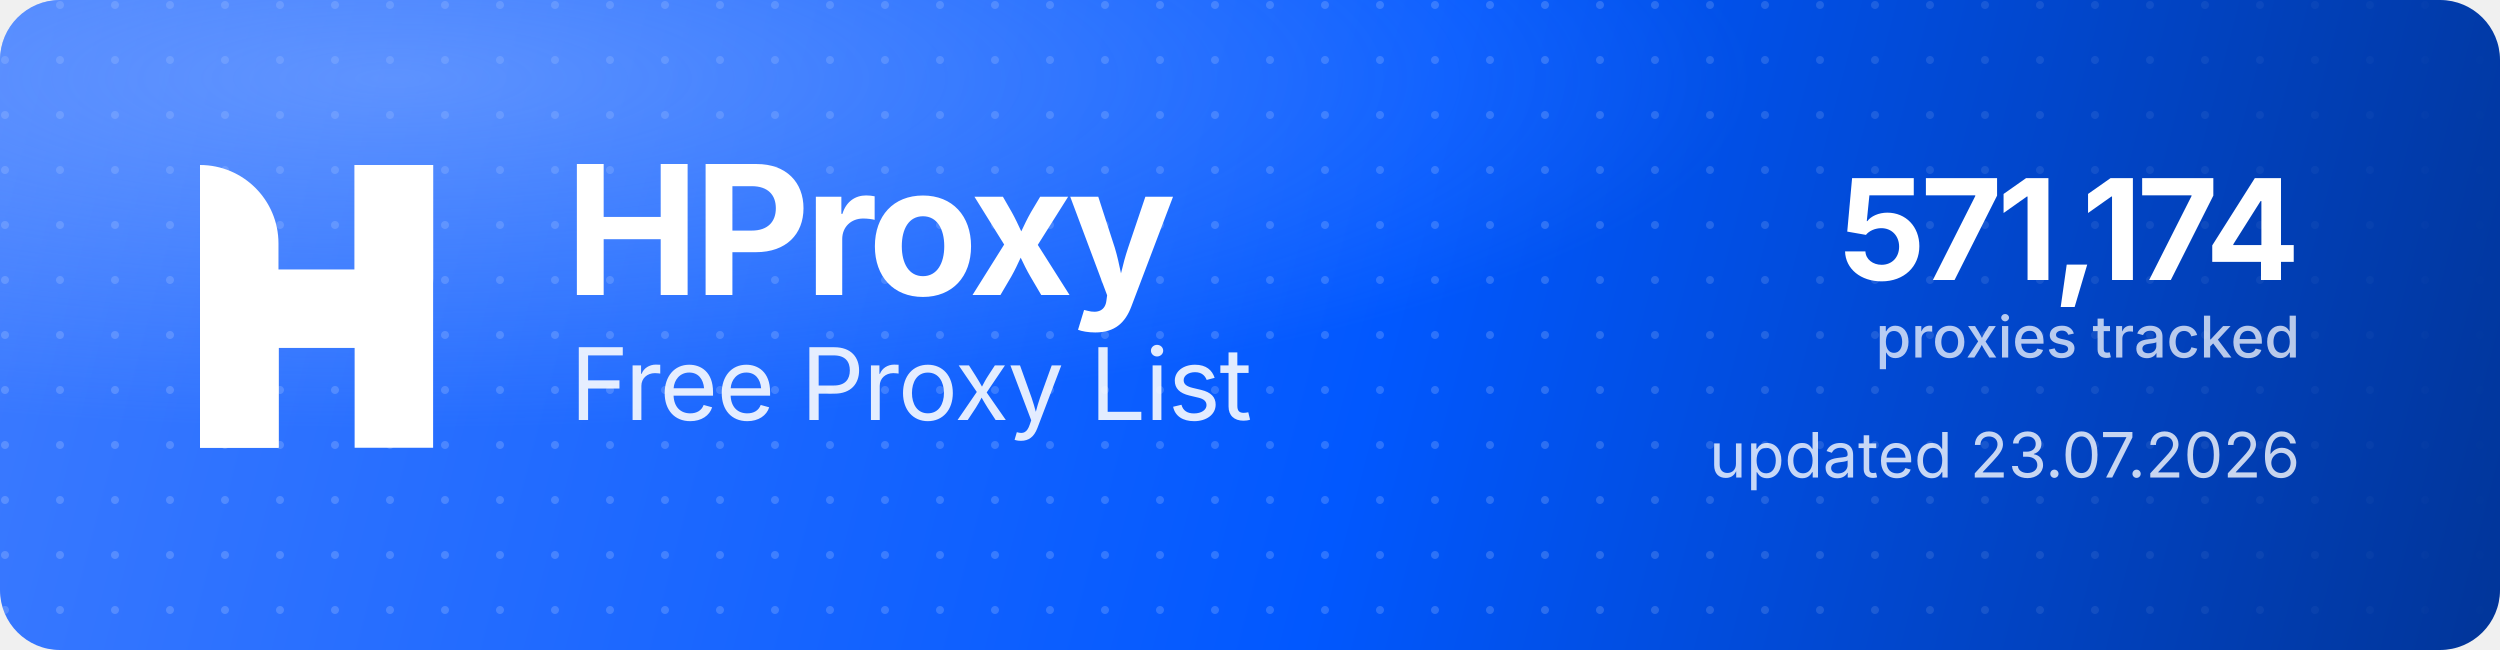
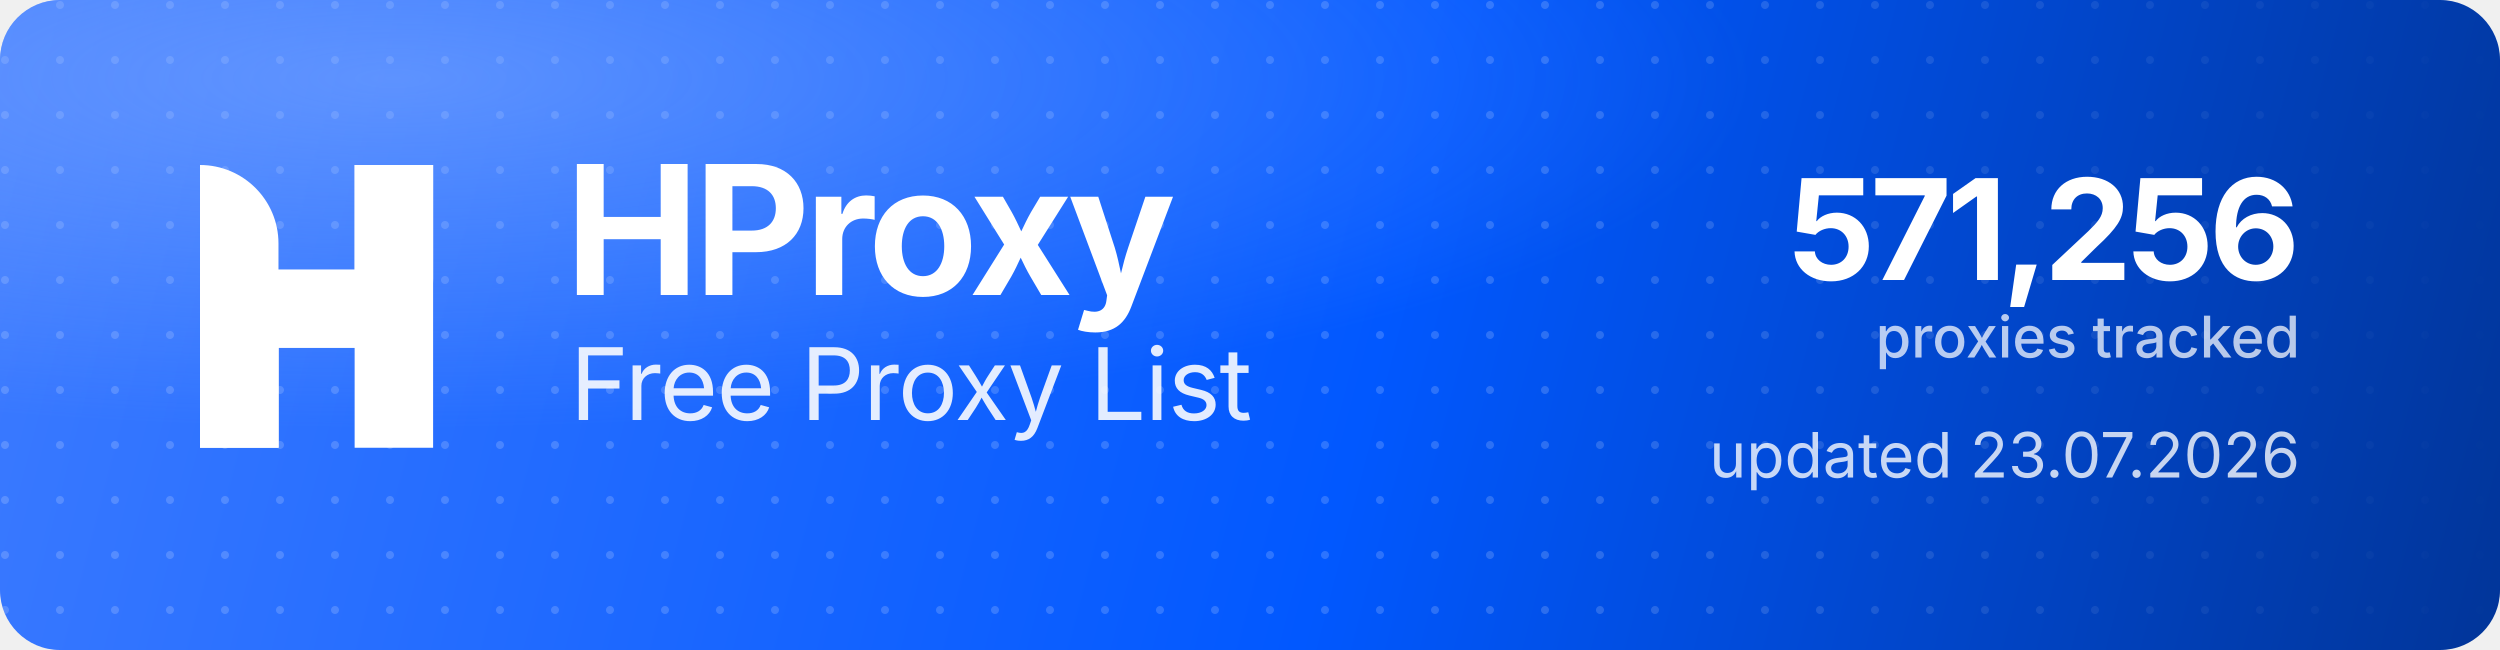
<svg xmlns="http://www.w3.org/2000/svg" width="1000" height="260" viewBox="0 0 1000 260" role="img" aria-label="HProxy Free Proxy List">
  <defs>
    <linearGradient id="hp-bg" x1="0" y1="0" x2="1000" y2="260" gradientUnits="userSpaceOnUse">
      <stop offset="0" stop-color="#3D7BFF" />
      <stop offset="0.55" stop-color="#0158FF" />
      <stop offset="1" stop-color="#013599" />
    </linearGradient>
    <radialGradient id="hp-glow" cx="0.16" cy="0.12" r="0.9">
      <stop offset="0" stop-color="#8FB4FF" stop-opacity="0.5" />
      <stop offset="0.6" stop-color="#8FB4FF" stop-opacity="0" />
    </radialGradient>
    <pattern id="hp-dots" width="22" height="22" patternUnits="userSpaceOnUse">
      <circle cx="2" cy="2" r="1.6" fill="#FFFFFF" fill-opacity="0.17" />
    </pattern>
    <linearGradient id="hp-dot-fade" x1="0" y1="0" x2="1000" y2="0" gradientUnits="userSpaceOnUse">
      <stop offset="0" stop-color="#FFFFFF" stop-opacity="1" />
      <stop offset="0.62" stop-color="#FFFFFF" stop-opacity="1" />
      <stop offset="1" stop-color="#FFFFFF" stop-opacity="0" />
    </linearGradient>
    <mask id="hp-dot-mask">
      <rect width="1000" height="260" fill="url(#hp-dot-fade)" />
    </mask>
  </defs>
  <rect width="1000" height="260" rx="24" fill="url(#hp-bg)" />
  <rect width="1000" height="260" rx="24" fill="url(#hp-dots)" mask="url(#hp-dot-mask)" />
  <rect width="1000" height="260" rx="24" fill="url(#hp-glow)" />
  <g transform="translate(80,66) scale(4.35)" fill="#FFFFFF">
    <path d="M0 0V0C3.985 0 7.216 3.231 7.216 7.216V26H0V0Z" />
    <rect x="14.219" width="7.216" height="26" />
    <path d="M7.235 26H0V15.971C0 12.455 2.851 9.604 6.367 9.604H14.22V0H21.437V10.453C21.437 13.97 18.586 16.82 15.069 16.82H7.235V26Z" />
  </g>
  <text x="226" y="118" font-family="'Geist','Inter','Segoe UI',system-ui,-apple-system,Helvetica,Arial,sans-serif" font-size="72" font-weight="700" letter-spacing="-2.3" fill="#FFFFFF">HProxy</text>
  <text x="228" y="168" font-family="'Geist','Inter','Segoe UI',system-ui,-apple-system,Helvetica,Arial,sans-serif" font-size="40" font-weight="400" letter-spacing="-0.5" fill="#FFFFFF" fill-opacity="0.88">Free Proxy List</text>
-   <text x="920" y="112" text-anchor="end" font-family="'Geist','Inter','Segoe UI',system-ui,-apple-system,Helvetica,Arial,sans-serif" font-size="56" font-weight="700" letter-spacing="-2" fill="#FFFFFF">571,174</text>
+   <text x="920" y="112" text-anchor="end" font-family="'Geist','Inter','Segoe UI',system-ui,-apple-system,Helvetica,Arial,sans-serif" font-size="56" font-weight="700" letter-spacing="-2" fill="#FFFFFF">571,256</text>
  <text x="920" y="143" text-anchor="end" font-family="'Geist','Inter','Segoe UI',system-ui,-apple-system,Helvetica,Arial,sans-serif" font-size="23" font-weight="500" fill="#FFFFFF" fill-opacity="0.72">proxies tracked</text>
  <text x="920" y="191" text-anchor="end" font-family="'Geist','Inter','Segoe UI',system-ui,-apple-system,Helvetica,Arial,sans-serif" font-size="25" font-weight="400" fill="#FFFFFF" fill-opacity="0.78">updated 23.07.2026</text>
</svg>
